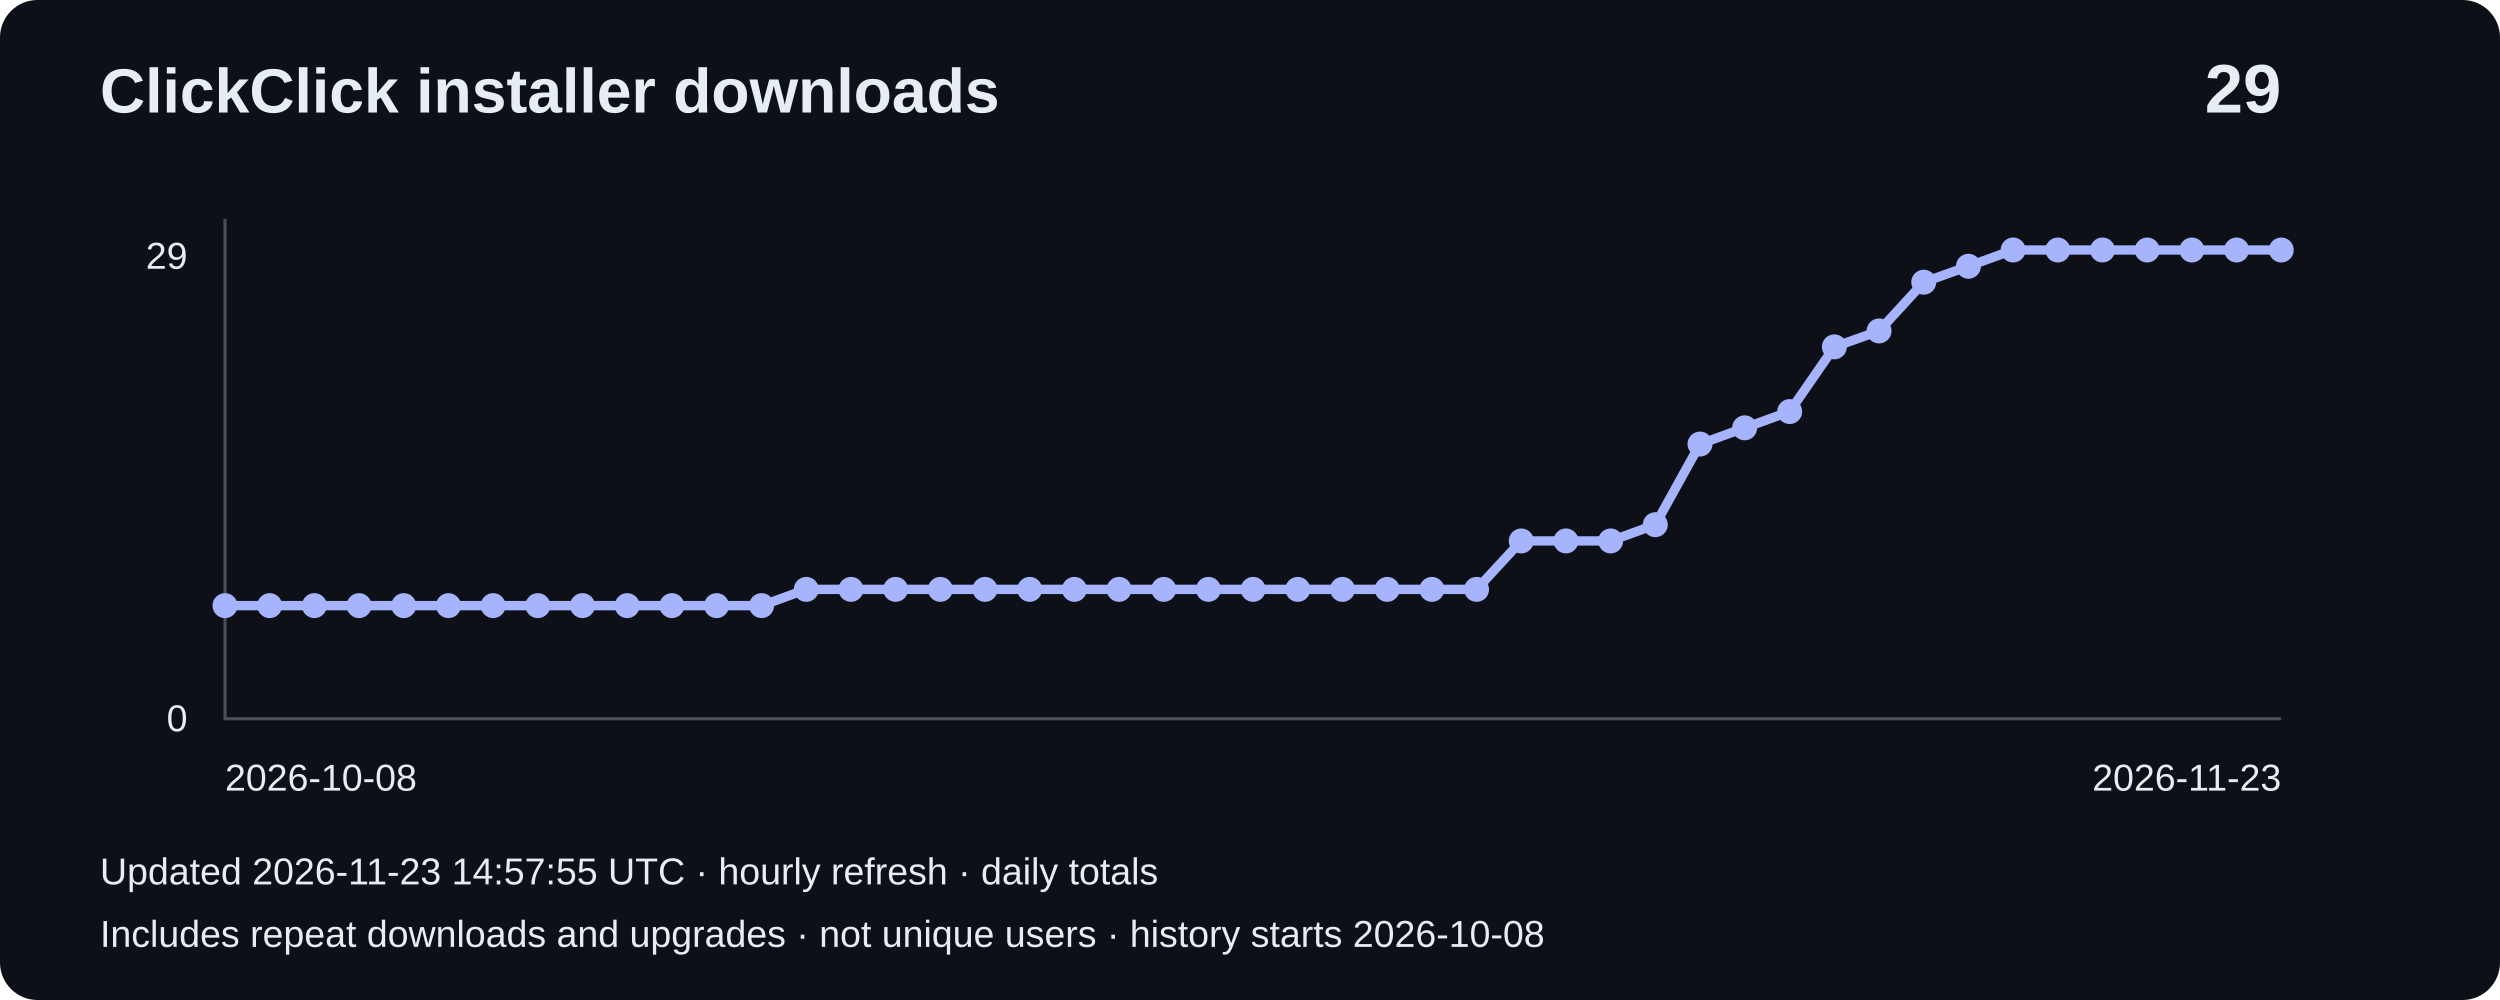
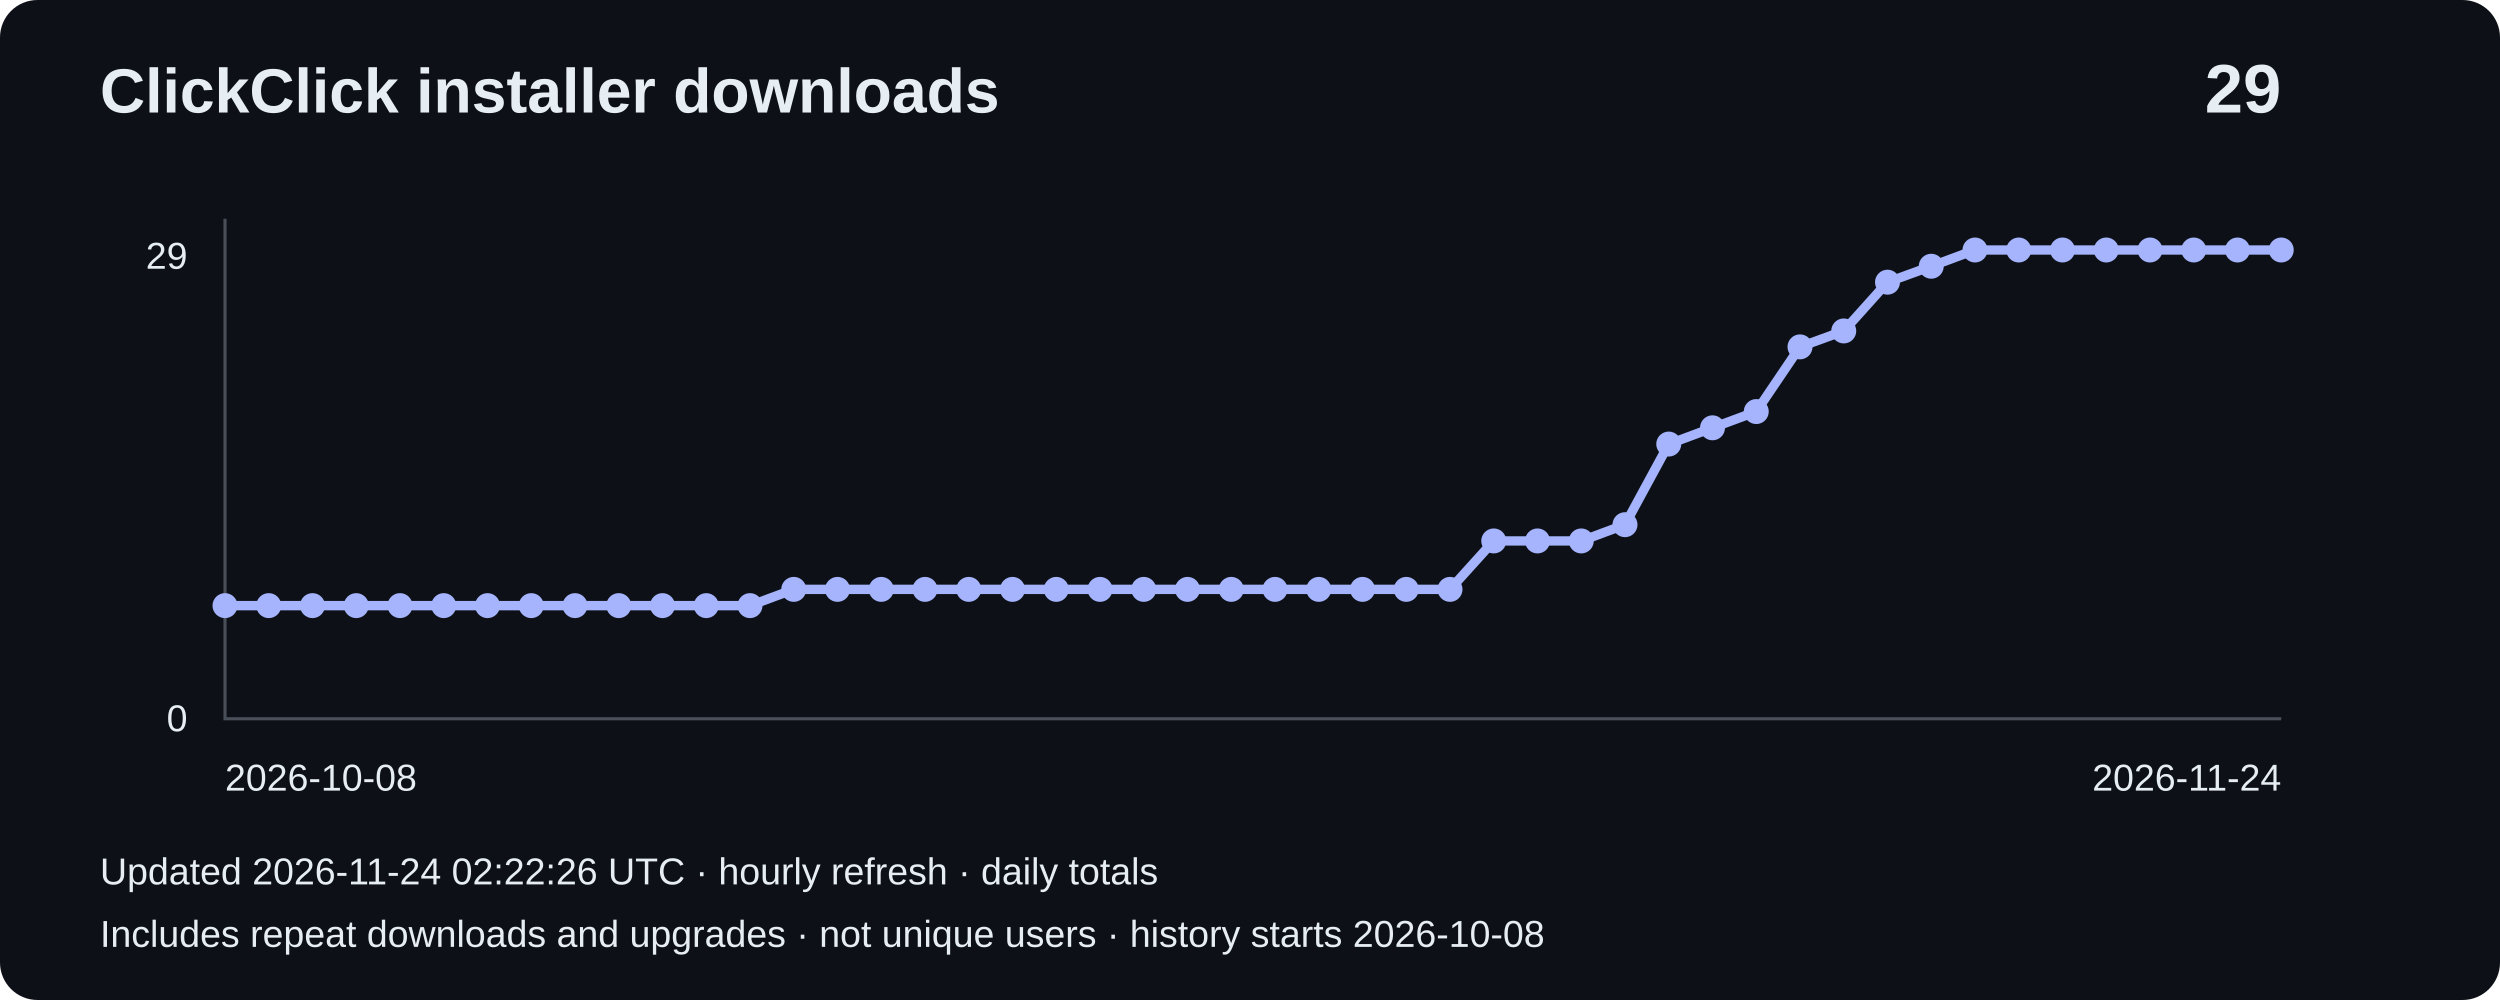
<svg xmlns="http://www.w3.org/2000/svg" width="800" height="320" viewBox="0 0 800 320" role="img" aria-label="Installer downloads: 29">
  <rect width="800" height="320" rx="12" fill="#0d1117" />
  <g font-family="Arial,sans-serif" fill="#e6edf3">
    <text x="32" y="36" font-size="20" font-weight="bold">ClickClick installer downloads</text>
    <text x="730" y="36" font-size="22" text-anchor="end" font-weight="bold">29</text>
    <path d="M72 70V230H730" fill="none" stroke="#484f58" />
    <text x="60" y="86" text-anchor="end" font-size="12">29</text>
    <text x="60" y="234" text-anchor="end" font-size="12">0</text>
-     <polyline points="72.0,193.8 86.3,193.8 100.6,193.8 114.9,193.8 129.2,193.8 143.5,193.8 157.8,193.8 172.1,193.8 186.4,193.8 200.7,193.8 215.0,193.8 229.3,193.8 243.7,193.8 258.0,188.6 272.3,188.6 286.6,188.6 300.9,188.6 315.2,188.6 329.5,188.6 343.8,188.6 358.1,188.6 372.4,188.6 386.7,188.6 401.0,188.6 415.3,188.6 429.6,188.6 443.9,188.6 458.2,188.6 472.5,188.6 486.8,173.1 501.1,173.1 515.4,173.1 529.7,167.9 544.0,142.1 558.3,136.9 572.7,131.7 587.0,111.0 601.3,105.9 615.6,90.3 629.9,85.2 644.2,80.0 658.5,80.0 672.8,80.0 687.1,80.0 701.4,80.0 715.7,80.0 730.0,80.0" fill="none" stroke="#a5b4fc" stroke-width="3" />
+     <polyline points="72.0,193.8 86.0,193.8 100.0,193.8 114.0,193.8 128.0,193.8 142.0,193.8 156.0,193.8 170.0,193.8 184.0,193.8 198.0,193.8 212.0,193.8 226.0,193.8 240.0,193.8 254.0,188.6 268.0,188.6 282.0,188.6 296.0,188.6 310.0,188.6 324.0,188.6 338.0,188.6 352.0,188.6 366.0,188.6 380.0,188.6 394.0,188.6 408.0,188.6 422.0,188.6 436.0,188.6 450.0,188.6 464.0,188.6 478.0,173.1 492.0,173.1 506.0,173.1 520.0,167.9 534.0,142.1 548.0,136.9 562.0,131.7 576.0,111.0 590.0,105.9 604.0,90.3 618.0,85.2 632.0,80.0 646.0,80.0 660.0,80.0 674.0,80.0 688.0,80.0 702.0,80.0 716.0,80.0 730.0,80.0" fill="none" stroke="#a5b4fc" stroke-width="3" />
    <circle cx="72.0" cy="193.8" r="4" fill="#a5b4fc" />
-     <circle cx="86.3" cy="193.8" r="4" fill="#a5b4fc" />
-     <circle cx="100.6" cy="193.8" r="4" fill="#a5b4fc" />
-     <circle cx="114.9" cy="193.8" r="4" fill="#a5b4fc" />
-     <circle cx="129.2" cy="193.8" r="4" fill="#a5b4fc" />
-     <circle cx="143.5" cy="193.8" r="4" fill="#a5b4fc" />
-     <circle cx="157.8" cy="193.8" r="4" fill="#a5b4fc" />
-     <circle cx="172.1" cy="193.8" r="4" fill="#a5b4fc" />
-     <circle cx="186.4" cy="193.8" r="4" fill="#a5b4fc" />
-     <circle cx="200.7" cy="193.8" r="4" fill="#a5b4fc" />
-     <circle cx="215.0" cy="193.8" r="4" fill="#a5b4fc" />
-     <circle cx="229.3" cy="193.8" r="4" fill="#a5b4fc" />
-     <circle cx="243.7" cy="193.8" r="4" fill="#a5b4fc" />
-     <circle cx="258.0" cy="188.6" r="4" fill="#a5b4fc" />
-     <circle cx="272.3" cy="188.6" r="4" fill="#a5b4fc" />
-     <circle cx="286.6" cy="188.6" r="4" fill="#a5b4fc" />
-     <circle cx="300.9" cy="188.6" r="4" fill="#a5b4fc" />
-     <circle cx="315.2" cy="188.6" r="4" fill="#a5b4fc" />
-     <circle cx="329.5" cy="188.6" r="4" fill="#a5b4fc" />
-     <circle cx="343.8" cy="188.6" r="4" fill="#a5b4fc" />
-     <circle cx="358.1" cy="188.6" r="4" fill="#a5b4fc" />
-     <circle cx="372.4" cy="188.6" r="4" fill="#a5b4fc" />
-     <circle cx="386.7" cy="188.6" r="4" fill="#a5b4fc" />
-     <circle cx="401.0" cy="188.6" r="4" fill="#a5b4fc" />
-     <circle cx="415.3" cy="188.6" r="4" fill="#a5b4fc" />
-     <circle cx="429.6" cy="188.6" r="4" fill="#a5b4fc" />
-     <circle cx="443.9" cy="188.6" r="4" fill="#a5b4fc" />
-     <circle cx="458.2" cy="188.6" r="4" fill="#a5b4fc" />
-     <circle cx="472.5" cy="188.6" r="4" fill="#a5b4fc" />
-     <circle cx="486.8" cy="173.1" r="4" fill="#a5b4fc" />
-     <circle cx="501.1" cy="173.1" r="4" fill="#a5b4fc" />
-     <circle cx="515.4" cy="173.1" r="4" fill="#a5b4fc" />
-     <circle cx="529.7" cy="167.9" r="4" fill="#a5b4fc" />
-     <circle cx="544.0" cy="142.1" r="4" fill="#a5b4fc" />
-     <circle cx="558.3" cy="136.9" r="4" fill="#a5b4fc" />
-     <circle cx="572.7" cy="131.7" r="4" fill="#a5b4fc" />
-     <circle cx="587.0" cy="111.0" r="4" fill="#a5b4fc" />
-     <circle cx="601.3" cy="105.9" r="4" fill="#a5b4fc" />
-     <circle cx="615.6" cy="90.3" r="4" fill="#a5b4fc" />
-     <circle cx="629.9" cy="85.2" r="4" fill="#a5b4fc" />
-     <circle cx="644.2" cy="80.0" r="4" fill="#a5b4fc" />
-     <circle cx="658.5" cy="80.0" r="4" fill="#a5b4fc" />
-     <circle cx="672.8" cy="80.0" r="4" fill="#a5b4fc" />
-     <circle cx="687.1" cy="80.0" r="4" fill="#a5b4fc" />
-     <circle cx="701.4" cy="80.0" r="4" fill="#a5b4fc" />
-     <circle cx="715.7" cy="80.0" r="4" fill="#a5b4fc" />
+     <circle cx="86.0" cy="193.8" r="4" fill="#a5b4fc" />
+     <circle cx="100.0" cy="193.8" r="4" fill="#a5b4fc" />
+     <circle cx="114.0" cy="193.8" r="4" fill="#a5b4fc" />
+     <circle cx="128.0" cy="193.8" r="4" fill="#a5b4fc" />
+     <circle cx="142.0" cy="193.8" r="4" fill="#a5b4fc" />
+     <circle cx="156.0" cy="193.8" r="4" fill="#a5b4fc" />
+     <circle cx="170.0" cy="193.8" r="4" fill="#a5b4fc" />
+     <circle cx="184.0" cy="193.8" r="4" fill="#a5b4fc" />
+     <circle cx="198.0" cy="193.8" r="4" fill="#a5b4fc" />
+     <circle cx="212.0" cy="193.8" r="4" fill="#a5b4fc" />
+     <circle cx="226.0" cy="193.8" r="4" fill="#a5b4fc" />
+     <circle cx="240.0" cy="193.8" r="4" fill="#a5b4fc" />
+     <circle cx="254.0" cy="188.6" r="4" fill="#a5b4fc" />
+     <circle cx="268.0" cy="188.6" r="4" fill="#a5b4fc" />
+     <circle cx="282.0" cy="188.6" r="4" fill="#a5b4fc" />
+     <circle cx="296.0" cy="188.6" r="4" fill="#a5b4fc" />
+     <circle cx="310.0" cy="188.6" r="4" fill="#a5b4fc" />
+     <circle cx="324.0" cy="188.6" r="4" fill="#a5b4fc" />
+     <circle cx="338.0" cy="188.6" r="4" fill="#a5b4fc" />
+     <circle cx="352.0" cy="188.6" r="4" fill="#a5b4fc" />
+     <circle cx="366.0" cy="188.6" r="4" fill="#a5b4fc" />
+     <circle cx="380.0" cy="188.6" r="4" fill="#a5b4fc" />
+     <circle cx="394.0" cy="188.6" r="4" fill="#a5b4fc" />
+     <circle cx="408.0" cy="188.6" r="4" fill="#a5b4fc" />
+     <circle cx="422.0" cy="188.6" r="4" fill="#a5b4fc" />
+     <circle cx="436.0" cy="188.6" r="4" fill="#a5b4fc" />
+     <circle cx="450.0" cy="188.6" r="4" fill="#a5b4fc" />
+     <circle cx="464.0" cy="188.6" r="4" fill="#a5b4fc" />
+     <circle cx="478.0" cy="173.1" r="4" fill="#a5b4fc" />
+     <circle cx="492.0" cy="173.1" r="4" fill="#a5b4fc" />
+     <circle cx="506.0" cy="173.1" r="4" fill="#a5b4fc" />
+     <circle cx="520.0" cy="167.9" r="4" fill="#a5b4fc" />
+     <circle cx="534.0" cy="142.1" r="4" fill="#a5b4fc" />
+     <circle cx="548.0" cy="136.9" r="4" fill="#a5b4fc" />
+     <circle cx="562.0" cy="131.7" r="4" fill="#a5b4fc" />
+     <circle cx="576.0" cy="111.0" r="4" fill="#a5b4fc" />
+     <circle cx="590.0" cy="105.9" r="4" fill="#a5b4fc" />
+     <circle cx="604.0" cy="90.3" r="4" fill="#a5b4fc" />
+     <circle cx="618.0" cy="85.2" r="4" fill="#a5b4fc" />
+     <circle cx="632.0" cy="80.0" r="4" fill="#a5b4fc" />
+     <circle cx="646.0" cy="80.0" r="4" fill="#a5b4fc" />
+     <circle cx="660.0" cy="80.0" r="4" fill="#a5b4fc" />
+     <circle cx="674.0" cy="80.0" r="4" fill="#a5b4fc" />
+     <circle cx="688.0" cy="80.0" r="4" fill="#a5b4fc" />
+     <circle cx="702.0" cy="80.0" r="4" fill="#a5b4fc" />
+     <circle cx="716.0" cy="80.0" r="4" fill="#a5b4fc" />
    <circle cx="730.0" cy="80.0" r="4" fill="#a5b4fc" />
    <text x="72" y="253" font-size="12">2026-10-08</text>
-     <text x="730" y="253" text-anchor="end" font-size="12">2026-11-23</text>
-     <text x="32" y="283" font-size="12">Updated 2026-11-23 14:57:55 UTC · hourly refresh · daily totals</text>
+     <text x="730" y="253" text-anchor="end" font-size="12">2026-11-24</text>
+     <text x="32" y="283" font-size="12">Updated 2026-11-24 02:22:26 UTC · hourly refresh · daily totals</text>
    <text x="32" y="303" font-size="12">Includes repeat downloads and upgrades · not unique users · history starts 2026-10-08</text>
  </g>
</svg>
